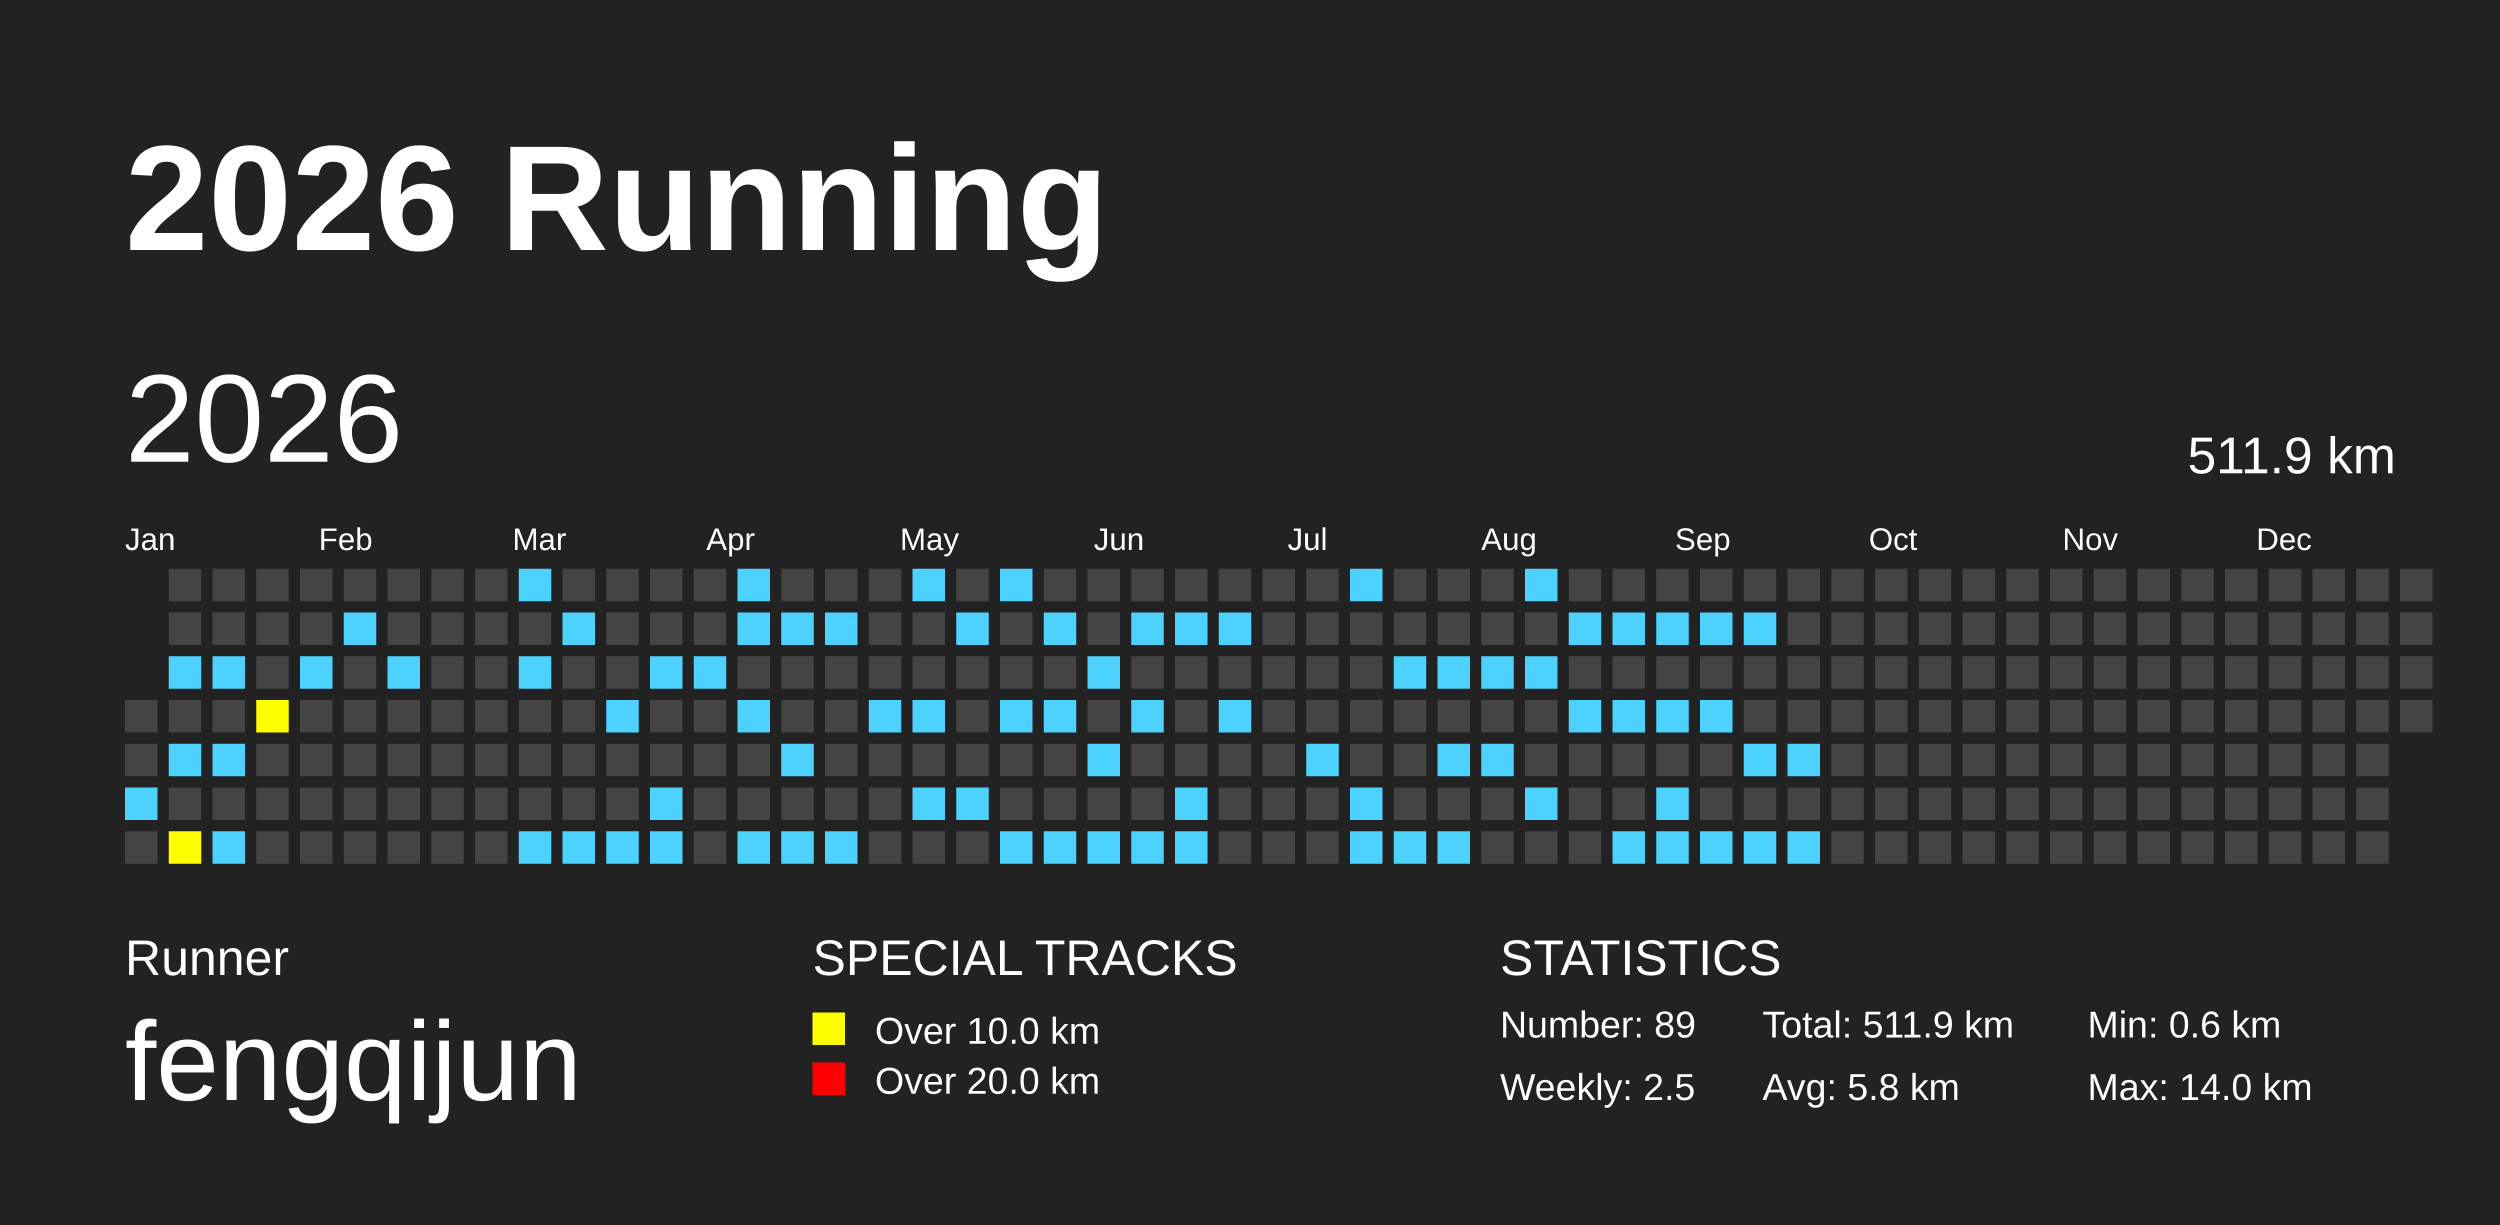
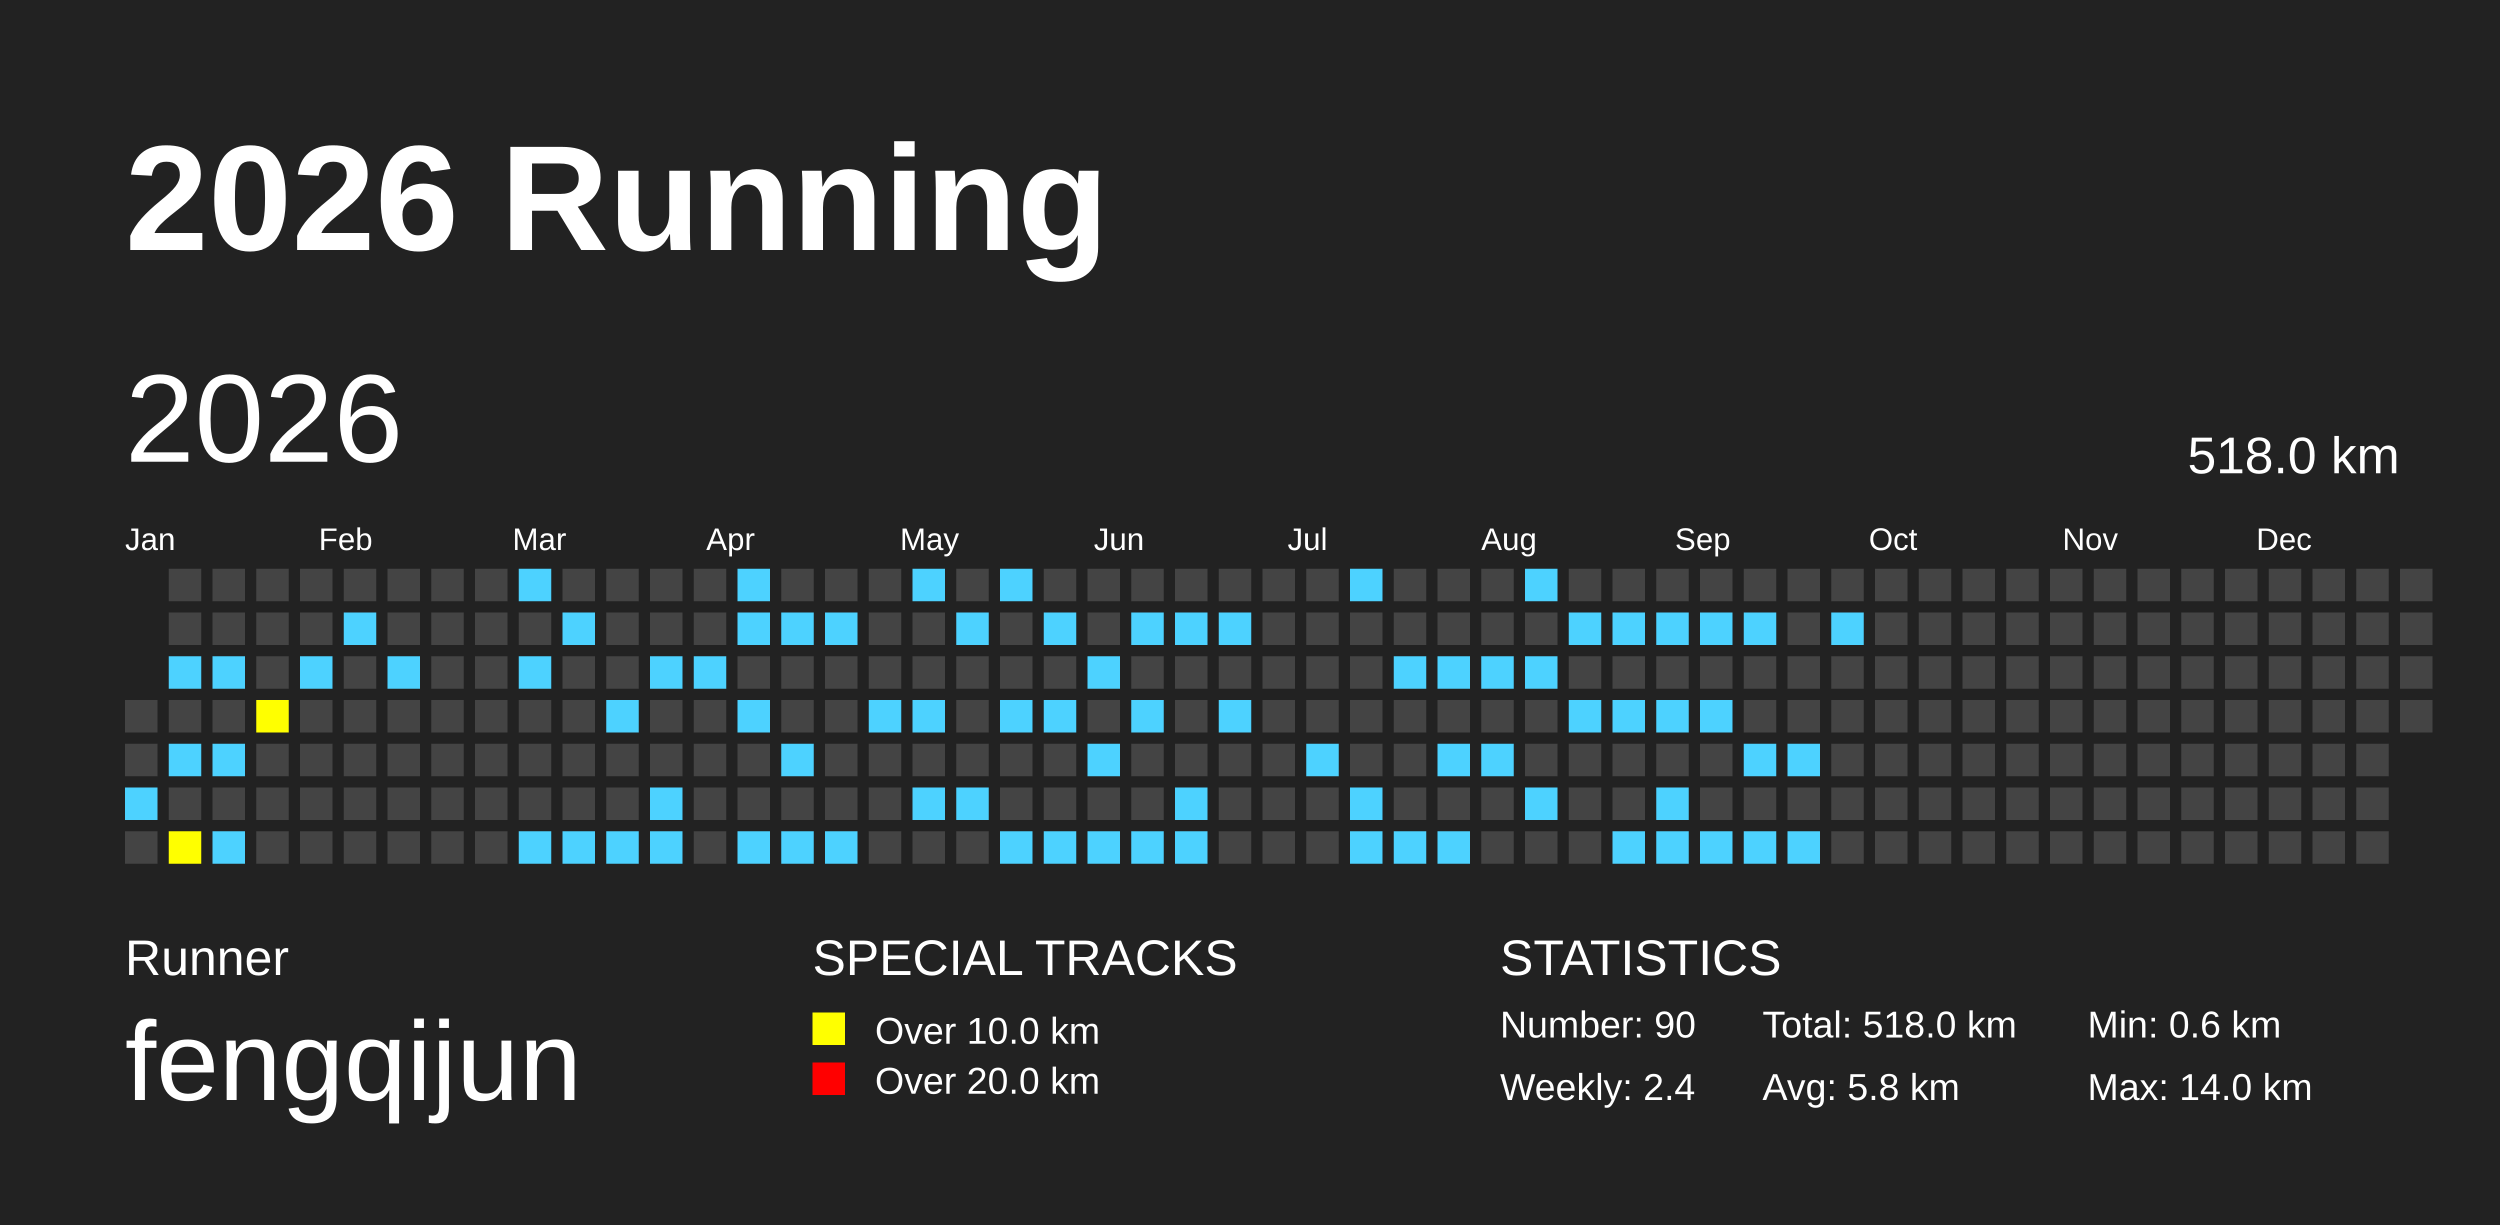
<svg xmlns="http://www.w3.org/2000/svg" baseProfile="full" height="98mm" version="1.1" viewBox="0,0,200,98" width="200mm">
  <defs />
  <rect fill="#222222" height="98" width="200" x="0" y="0" />
  <text fill="#FFFFFF" style="font-size:12px; font-family:Arial; font-weight:bold;" x="10" y="20">2026 Running</text>
  <text fill="#FFFFFF" style="font-size:4px; font-family:Arial" x="10" y="78">Runner</text>
  <text fill="#FFFFFF" style="font-size:9px; font-family:Arial" x="10" y="88">fengqijun</text>
  <text fill="#FFFFFF" style="font-size:4px; font-family:Arial" x="65" y="78">SPECIAL TRACKS</text>
  <rect fill="yellow" height="2.6" width="2.6" x="65" y="81" />
  <text fill="#FFFFFF" style="font-size:3px; font-family:Arial" x="70" y="83.5">Over 10.0 km</text>
  <rect fill="red" height="2.6" width="2.6" x="65" y="85" />
  <text fill="#FFFFFF" style="font-size:3px; font-family:Arial" x="70" y="87.5">Over 20.0 km</text>
  <text fill="#FFFFFF" style="font-size:4px; font-family:Arial" x="120" y="78">STATISTICS</text>
-   <text fill="#FFFFFF" style="font-size:3px; font-family:Arial" x="120" y="83">Number: 89</text>
-   <text fill="#FFFFFF" style="font-size:3px; font-family:Arial" x="120" y="88">Weekly: 2.5</text>
-   <text fill="#FFFFFF" style="font-size:3px; font-family:Arial" x="141" y="83">Total: 511.9 km</text>
+   <text fill="#FFFFFF" style="font-size:3px; font-family:Arial" x="120" y="83">Number: 90</text>
+   <text fill="#FFFFFF" style="font-size:3px; font-family:Arial" x="120" y="88">Weekly: 2.4</text>
+   <text fill="#FFFFFF" style="font-size:3px; font-family:Arial" x="141" y="83">Total: 518.0 km</text>
  <text fill="#FFFFFF" style="font-size:3px; font-family:Arial" x="141" y="88">Avg: 5.8 km</text>
  <text fill="#FFFFFF" style="font-size:3px; font-family:Arial" x="167" y="83">Min: 0.6 km</text>
  <text fill="#FFFFFF" style="font-size:3px; font-family:Arial" x="167" y="88">Max: 14.0 km</text>
  <text dominant-baseline="hanging" fill="#FFFFFF" style="font-size:10.0px; font-family:Arial;" x="10" y="30">2026</text>
-   <text dominant-baseline="hanging" fill="#FFFFFF" style="font-size:4.125px; font-family:Arial;" x="175" y="35">511.9 km</text>
+   <text dominant-baseline="hanging" fill="#FFFFFF" style="font-size:4.125px; font-family:Arial;" x="175" y="35">518.0 km</text>
  <text fill="#FFFFFF" style="font-size:2.5px; font-family:Arial" x="10.0" y="44">Jan</text>
  <text fill="#FFFFFF" style="font-size:2.5px; font-family:Arial" x="25.5" y="44">Feb</text>
  <text fill="#FFFFFF" style="font-size:2.5px; font-family:Arial" x="41.0" y="44">Mar</text>
  <text fill="#FFFFFF" style="font-size:2.5px; font-family:Arial" x="56.5" y="44">Apr</text>
  <text fill="#FFFFFF" style="font-size:2.5px; font-family:Arial" x="72.0" y="44">May</text>
  <text fill="#FFFFFF" style="font-size:2.5px; font-family:Arial" x="87.5" y="44">Jun</text>
  <text fill="#FFFFFF" style="font-size:2.5px; font-family:Arial" x="103.0" y="44">Jul</text>
  <text fill="#FFFFFF" style="font-size:2.5px; font-family:Arial" x="118.5" y="44">Aug</text>
  <text fill="#FFFFFF" style="font-size:2.5px; font-family:Arial" x="134.0" y="44">Sep</text>
  <text fill="#FFFFFF" style="font-size:2.5px; font-family:Arial" x="149.5" y="44">Oct</text>
  <text fill="#FFFFFF" style="font-size:2.5px; font-family:Arial" x="165.0" y="44">Nov</text>
  <text fill="#FFFFFF" style="font-size:2.5px; font-family:Arial" x="180.5" y="44">Dec</text>
  <rect fill="#444444" height="2.6" width="2.6" x="10.0" y="56.0" />
  <rect fill="#444444" height="2.6" width="2.6" x="10.0" y="59.5" />
  <rect fill="#4DD2FF" height="2.6" width="2.6" x="10.0" y="63.0" />
  <rect fill="#444444" height="2.6" width="2.6" x="10.0" y="66.5" />
  <rect fill="#444444" height="2.6" width="2.6" x="13.5" y="45.5" />
  <rect fill="#444444" height="2.6" width="2.6" x="13.5" y="49.0" />
  <rect fill="#4DD2FF" height="2.6" width="2.6" x="13.5" y="52.5" />
  <rect fill="#444444" height="2.6" width="2.6" x="13.5" y="56.0" />
  <rect fill="#4DD2FF" height="2.6" width="2.6" x="13.5" y="59.5" />
  <rect fill="#444444" height="2.6" width="2.6" x="13.5" y="63.0" />
  <rect fill="yellow" height="2.6" width="2.6" x="13.5" y="66.5" />
  <rect fill="#444444" height="2.6" width="2.6" x="17.0" y="45.5" />
  <rect fill="#444444" height="2.6" width="2.6" x="17.0" y="49.0" />
  <rect fill="#4DD2FF" height="2.6" width="2.6" x="17.0" y="52.5" />
  <rect fill="#444444" height="2.6" width="2.6" x="17.0" y="56.0" />
  <rect fill="#4DD2FF" height="2.6" width="2.6" x="17.0" y="59.5" />
  <rect fill="#444444" height="2.6" width="2.6" x="17.0" y="63.0" />
  <rect fill="#4DD2FF" height="2.6" width="2.6" x="17.0" y="66.5" />
  <rect fill="#444444" height="2.6" width="2.6" x="20.5" y="45.5" />
  <rect fill="#444444" height="2.6" width="2.6" x="20.5" y="49.0" />
  <rect fill="#444444" height="2.6" width="2.6" x="20.5" y="52.5" />
  <rect fill="yellow" height="2.6" width="2.6" x="20.5" y="56.0" />
  <rect fill="#444444" height="2.6" width="2.6" x="20.5" y="59.5" />
  <rect fill="#444444" height="2.6" width="2.6" x="20.5" y="63.0" />
  <rect fill="#444444" height="2.6" width="2.6" x="20.5" y="66.5" />
  <rect fill="#444444" height="2.6" width="2.6" x="24.0" y="45.5" />
  <rect fill="#444444" height="2.6" width="2.6" x="24.0" y="49.0" />
  <rect fill="#4DD2FF" height="2.6" width="2.6" x="24.0" y="52.5" />
  <rect fill="#444444" height="2.6" width="2.6" x="24.0" y="56.0" />
  <rect fill="#444444" height="2.6" width="2.6" x="24.0" y="59.5" />
  <rect fill="#444444" height="2.6" width="2.6" x="24.0" y="63.0" />
  <rect fill="#444444" height="2.6" width="2.6" x="24.0" y="66.5" />
  <rect fill="#444444" height="2.6" width="2.6" x="27.5" y="45.5" />
  <rect fill="#4DD2FF" height="2.6" width="2.6" x="27.5" y="49.0" />
  <rect fill="#444444" height="2.6" width="2.6" x="27.5" y="52.5" />
  <rect fill="#444444" height="2.6" width="2.6" x="27.5" y="56.0" />
  <rect fill="#444444" height="2.6" width="2.6" x="27.5" y="59.5" />
  <rect fill="#444444" height="2.6" width="2.6" x="27.5" y="63.0" />
  <rect fill="#444444" height="2.6" width="2.6" x="27.5" y="66.5" />
  <rect fill="#444444" height="2.6" width="2.6" x="31.0" y="45.5" />
  <rect fill="#444444" height="2.6" width="2.6" x="31.0" y="49.0" />
  <rect fill="#4DD2FF" height="2.6" width="2.6" x="31.0" y="52.5" />
  <rect fill="#444444" height="2.6" width="2.6" x="31.0" y="56.0" />
  <rect fill="#444444" height="2.6" width="2.6" x="31.0" y="59.5" />
  <rect fill="#444444" height="2.6" width="2.6" x="31.0" y="63.0" />
  <rect fill="#444444" height="2.6" width="2.6" x="31.0" y="66.5" />
  <rect fill="#444444" height="2.6" width="2.6" x="34.5" y="45.5" />
  <rect fill="#444444" height="2.6" width="2.6" x="34.5" y="49.0" />
  <rect fill="#444444" height="2.6" width="2.6" x="34.5" y="52.5" />
  <rect fill="#444444" height="2.6" width="2.6" x="34.5" y="56.0" />
  <rect fill="#444444" height="2.6" width="2.6" x="34.5" y="59.5" />
  <rect fill="#444444" height="2.6" width="2.6" x="34.5" y="63.0" />
  <rect fill="#444444" height="2.6" width="2.6" x="34.5" y="66.5" />
  <rect fill="#444444" height="2.6" width="2.6" x="38.0" y="45.5" />
  <rect fill="#444444" height="2.6" width="2.6" x="38.0" y="49.0" />
  <rect fill="#444444" height="2.6" width="2.6" x="38.0" y="52.5" />
  <rect fill="#444444" height="2.6" width="2.6" x="38.0" y="56.0" />
  <rect fill="#444444" height="2.6" width="2.6" x="38.0" y="59.5" />
  <rect fill="#444444" height="2.6" width="2.6" x="38.0" y="63.0" />
  <rect fill="#444444" height="2.6" width="2.6" x="38.0" y="66.5" />
  <rect fill="#4DD2FF" height="2.6" width="2.6" x="41.5" y="45.5" />
  <rect fill="#444444" height="2.6" width="2.6" x="41.5" y="49.0" />
  <rect fill="#4DD2FF" height="2.6" width="2.6" x="41.5" y="52.5" />
  <rect fill="#444444" height="2.6" width="2.6" x="41.5" y="56.0" />
  <rect fill="#444444" height="2.6" width="2.6" x="41.5" y="59.5" />
  <rect fill="#444444" height="2.6" width="2.6" x="41.5" y="63.0" />
  <rect fill="#4DD2FF" height="2.6" width="2.6" x="41.5" y="66.5" />
  <rect fill="#444444" height="2.6" width="2.6" x="45.0" y="45.5" />
  <rect fill="#4DD2FF" height="2.6" width="2.6" x="45.0" y="49.0" />
  <rect fill="#444444" height="2.6" width="2.6" x="45.0" y="52.5" />
  <rect fill="#444444" height="2.6" width="2.6" x="45.0" y="56.0" />
  <rect fill="#444444" height="2.6" width="2.6" x="45.0" y="59.5" />
  <rect fill="#444444" height="2.6" width="2.6" x="45.0" y="63.0" />
  <rect fill="#4DD2FF" height="2.6" width="2.6" x="45.0" y="66.5" />
  <rect fill="#444444" height="2.6" width="2.6" x="48.5" y="45.5" />
  <rect fill="#444444" height="2.6" width="2.6" x="48.5" y="49.0" />
  <rect fill="#444444" height="2.6" width="2.6" x="48.5" y="52.5" />
  <rect fill="#4DD2FF" height="2.6" width="2.6" x="48.5" y="56.0" />
  <rect fill="#444444" height="2.6" width="2.6" x="48.5" y="59.5" />
  <rect fill="#444444" height="2.6" width="2.6" x="48.5" y="63.0" />
  <rect fill="#4DD2FF" height="2.6" width="2.6" x="48.5" y="66.5" />
  <rect fill="#444444" height="2.6" width="2.6" x="52.0" y="45.5" />
  <rect fill="#444444" height="2.6" width="2.6" x="52.0" y="49.0" />
  <rect fill="#4DD2FF" height="2.6" width="2.6" x="52.0" y="52.5" />
  <rect fill="#444444" height="2.6" width="2.6" x="52.0" y="56.0" />
  <rect fill="#444444" height="2.6" width="2.6" x="52.0" y="59.5" />
  <rect fill="#4DD2FF" height="2.6" width="2.6" x="52.0" y="63.0" />
  <rect fill="#4DD2FF" height="2.6" width="2.6" x="52.0" y="66.5" />
  <rect fill="#444444" height="2.6" width="2.6" x="55.5" y="45.5" />
  <rect fill="#444444" height="2.6" width="2.6" x="55.5" y="49.0" />
  <rect fill="#4DD2FF" height="2.6" width="2.6" x="55.5" y="52.5" />
  <rect fill="#444444" height="2.6" width="2.6" x="55.5" y="56.0" />
  <rect fill="#444444" height="2.6" width="2.6" x="55.5" y="59.5" />
  <rect fill="#444444" height="2.6" width="2.6" x="55.5" y="63.0" />
  <rect fill="#444444" height="2.6" width="2.6" x="55.5" y="66.5" />
  <rect fill="#4DD2FF" height="2.6" width="2.6" x="59.0" y="45.5" />
  <rect fill="#4DD2FF" height="2.6" width="2.6" x="59.0" y="49.0" />
  <rect fill="#444444" height="2.6" width="2.6" x="59.0" y="52.5" />
  <rect fill="#4DD2FF" height="2.6" width="2.6" x="59.0" y="56.0" />
  <rect fill="#444444" height="2.6" width="2.6" x="59.0" y="59.5" />
  <rect fill="#444444" height="2.6" width="2.6" x="59.0" y="63.0" />
  <rect fill="#4DD2FF" height="2.6" width="2.6" x="59.0" y="66.5" />
  <rect fill="#444444" height="2.6" width="2.6" x="62.5" y="45.5" />
  <rect fill="#4DD2FF" height="2.6" width="2.6" x="62.5" y="49.0" />
  <rect fill="#444444" height="2.6" width="2.6" x="62.5" y="52.5" />
  <rect fill="#444444" height="2.6" width="2.6" x="62.5" y="56.0" />
  <rect fill="#4DD2FF" height="2.6" width="2.6" x="62.5" y="59.5" />
  <rect fill="#444444" height="2.6" width="2.6" x="62.5" y="63.0" />
  <rect fill="#4DD2FF" height="2.6" width="2.6" x="62.5" y="66.5" />
  <rect fill="#444444" height="2.6" width="2.6" x="66.0" y="45.5" />
  <rect fill="#4DD2FF" height="2.6" width="2.6" x="66.0" y="49.0" />
  <rect fill="#444444" height="2.6" width="2.6" x="66.0" y="52.5" />
  <rect fill="#444444" height="2.6" width="2.6" x="66.0" y="56.0" />
  <rect fill="#444444" height="2.6" width="2.6" x="66.0" y="59.5" />
  <rect fill="#444444" height="2.6" width="2.6" x="66.0" y="63.0" />
  <rect fill="#4DD2FF" height="2.6" width="2.6" x="66.0" y="66.5" />
  <rect fill="#444444" height="2.6" width="2.6" x="69.5" y="45.5" />
  <rect fill="#444444" height="2.6" width="2.6" x="69.5" y="49.0" />
  <rect fill="#444444" height="2.6" width="2.6" x="69.5" y="52.5" />
  <rect fill="#4DD2FF" height="2.6" width="2.6" x="69.5" y="56.0" />
  <rect fill="#444444" height="2.6" width="2.6" x="69.5" y="59.5" />
  <rect fill="#444444" height="2.6" width="2.6" x="69.5" y="63.0" />
  <rect fill="#444444" height="2.6" width="2.6" x="69.5" y="66.5" />
  <rect fill="#4DD2FF" height="2.6" width="2.6" x="73.0" y="45.5" />
  <rect fill="#444444" height="2.6" width="2.6" x="73.0" y="49.0" />
  <rect fill="#444444" height="2.6" width="2.6" x="73.0" y="52.5" />
  <rect fill="#4DD2FF" height="2.6" width="2.6" x="73.0" y="56.0" />
  <rect fill="#444444" height="2.6" width="2.6" x="73.0" y="59.5" />
  <rect fill="#4DD2FF" height="2.6" width="2.6" x="73.0" y="63.0" />
  <rect fill="#444444" height="2.6" width="2.6" x="73.0" y="66.5" />
  <rect fill="#444444" height="2.6" width="2.6" x="76.5" y="45.5" />
  <rect fill="#4DD2FF" height="2.6" width="2.6" x="76.5" y="49.0" />
  <rect fill="#444444" height="2.6" width="2.6" x="76.5" y="52.5" />
  <rect fill="#444444" height="2.6" width="2.6" x="76.5" y="56.0" />
  <rect fill="#444444" height="2.6" width="2.6" x="76.5" y="59.5" />
  <rect fill="#4DD2FF" height="2.6" width="2.6" x="76.5" y="63.0" />
  <rect fill="#444444" height="2.6" width="2.6" x="76.5" y="66.5" />
  <rect fill="#4DD2FF" height="2.6" width="2.6" x="80.0" y="45.5" />
  <rect fill="#444444" height="2.6" width="2.6" x="80.0" y="49.0" />
  <rect fill="#444444" height="2.6" width="2.6" x="80.0" y="52.5" />
  <rect fill="#4DD2FF" height="2.6" width="2.6" x="80.0" y="56.0" />
  <rect fill="#444444" height="2.6" width="2.6" x="80.0" y="59.5" />
  <rect fill="#444444" height="2.6" width="2.6" x="80.0" y="63.0" />
  <rect fill="#4DD2FF" height="2.6" width="2.6" x="80.0" y="66.5" />
  <rect fill="#444444" height="2.6" width="2.6" x="83.5" y="45.5" />
  <rect fill="#4DD2FF" height="2.6" width="2.6" x="83.5" y="49.0" />
  <rect fill="#444444" height="2.6" width="2.6" x="83.5" y="52.5" />
  <rect fill="#4DD2FF" height="2.6" width="2.6" x="83.5" y="56.0" />
  <rect fill="#444444" height="2.6" width="2.6" x="83.5" y="59.5" />
  <rect fill="#444444" height="2.6" width="2.6" x="83.5" y="63.0" />
  <rect fill="#4DD2FF" height="2.6" width="2.6" x="83.5" y="66.5" />
  <rect fill="#444444" height="2.6" width="2.6" x="87.0" y="45.5" />
  <rect fill="#444444" height="2.6" width="2.6" x="87.0" y="49.0" />
  <rect fill="#4DD2FF" height="2.6" width="2.6" x="87.0" y="52.5" />
  <rect fill="#444444" height="2.6" width="2.6" x="87.0" y="56.0" />
  <rect fill="#4DD2FF" height="2.6" width="2.6" x="87.0" y="59.5" />
  <rect fill="#444444" height="2.6" width="2.6" x="87.0" y="63.0" />
  <rect fill="#4DD2FF" height="2.6" width="2.6" x="87.0" y="66.5" />
  <rect fill="#444444" height="2.6" width="2.6" x="90.5" y="45.5" />
  <rect fill="#4DD2FF" height="2.6" width="2.6" x="90.5" y="49.0" />
  <rect fill="#444444" height="2.6" width="2.6" x="90.5" y="52.5" />
  <rect fill="#4DD2FF" height="2.6" width="2.6" x="90.5" y="56.0" />
  <rect fill="#444444" height="2.6" width="2.6" x="90.5" y="59.5" />
  <rect fill="#444444" height="2.6" width="2.6" x="90.5" y="63.0" />
  <rect fill="#4DD2FF" height="2.6" width="2.6" x="90.5" y="66.5" />
  <rect fill="#444444" height="2.6" width="2.6" x="94.0" y="45.5" />
  <rect fill="#4DD2FF" height="2.6" width="2.6" x="94.0" y="49.0" />
  <rect fill="#444444" height="2.6" width="2.6" x="94.0" y="52.5" />
  <rect fill="#444444" height="2.6" width="2.6" x="94.0" y="56.0" />
  <rect fill="#444444" height="2.6" width="2.6" x="94.0" y="59.5" />
  <rect fill="#4DD2FF" height="2.6" width="2.6" x="94.0" y="63.0" />
  <rect fill="#4DD2FF" height="2.6" width="2.6" x="94.0" y="66.5" />
  <rect fill="#444444" height="2.6" width="2.6" x="97.5" y="45.5" />
  <rect fill="#4DD2FF" height="2.6" width="2.6" x="97.5" y="49.0" />
  <rect fill="#444444" height="2.6" width="2.6" x="97.5" y="52.5" />
  <rect fill="#4DD2FF" height="2.6" width="2.6" x="97.5" y="56.0" />
  <rect fill="#444444" height="2.6" width="2.6" x="97.5" y="59.5" />
  <rect fill="#444444" height="2.6" width="2.6" x="97.5" y="63.0" />
  <rect fill="#444444" height="2.6" width="2.6" x="97.5" y="66.5" />
  <rect fill="#444444" height="2.6" width="2.6" x="101.0" y="45.5" />
  <rect fill="#444444" height="2.6" width="2.6" x="101.0" y="49.0" />
  <rect fill="#444444" height="2.6" width="2.6" x="101.0" y="52.5" />
  <rect fill="#444444" height="2.6" width="2.6" x="101.0" y="56.0" />
  <rect fill="#444444" height="2.6" width="2.6" x="101.0" y="59.5" />
  <rect fill="#444444" height="2.6" width="2.6" x="101.0" y="63.0" />
  <rect fill="#444444" height="2.6" width="2.6" x="101.0" y="66.5" />
  <rect fill="#444444" height="2.6" width="2.6" x="104.5" y="45.5" />
  <rect fill="#444444" height="2.6" width="2.6" x="104.5" y="49.0" />
  <rect fill="#444444" height="2.6" width="2.6" x="104.5" y="52.5" />
  <rect fill="#444444" height="2.6" width="2.6" x="104.5" y="56.0" />
  <rect fill="#4DD2FF" height="2.6" width="2.6" x="104.5" y="59.5" />
  <rect fill="#444444" height="2.6" width="2.6" x="104.5" y="63.0" />
  <rect fill="#444444" height="2.6" width="2.6" x="104.5" y="66.5" />
  <rect fill="#4DD2FF" height="2.6" width="2.6" x="108.0" y="45.5" />
  <rect fill="#444444" height="2.6" width="2.6" x="108.0" y="49.0" />
  <rect fill="#444444" height="2.6" width="2.6" x="108.0" y="52.5" />
  <rect fill="#444444" height="2.6" width="2.6" x="108.0" y="56.0" />
  <rect fill="#444444" height="2.6" width="2.6" x="108.0" y="59.5" />
  <rect fill="#4DD2FF" height="2.6" width="2.6" x="108.0" y="63.0" />
  <rect fill="#4DD2FF" height="2.6" width="2.6" x="108.0" y="66.5" />
  <rect fill="#444444" height="2.6" width="2.6" x="111.5" y="45.5" />
  <rect fill="#444444" height="2.6" width="2.6" x="111.5" y="49.0" />
  <rect fill="#4DD2FF" height="2.6" width="2.6" x="111.5" y="52.5" />
  <rect fill="#444444" height="2.6" width="2.6" x="111.5" y="56.0" />
  <rect fill="#444444" height="2.6" width="2.6" x="111.5" y="59.5" />
  <rect fill="#444444" height="2.6" width="2.6" x="111.5" y="63.0" />
  <rect fill="#4DD2FF" height="2.6" width="2.6" x="111.5" y="66.5" />
  <rect fill="#444444" height="2.6" width="2.6" x="115.0" y="45.5" />
  <rect fill="#444444" height="2.6" width="2.6" x="115.0" y="49.0" />
  <rect fill="#4DD2FF" height="2.6" width="2.6" x="115.0" y="52.5" />
  <rect fill="#444444" height="2.6" width="2.6" x="115.0" y="56.0" />
  <rect fill="#4DD2FF" height="2.6" width="2.6" x="115.0" y="59.5" />
  <rect fill="#444444" height="2.6" width="2.6" x="115.0" y="63.0" />
  <rect fill="#4DD2FF" height="2.6" width="2.6" x="115.0" y="66.5" />
  <rect fill="#444444" height="2.6" width="2.6" x="118.5" y="45.5" />
  <rect fill="#444444" height="2.6" width="2.6" x="118.5" y="49.0" />
  <rect fill="#4DD2FF" height="2.6" width="2.6" x="118.5" y="52.5" />
  <rect fill="#444444" height="2.6" width="2.6" x="118.5" y="56.0" />
  <rect fill="#4DD2FF" height="2.6" width="2.6" x="118.5" y="59.5" />
  <rect fill="#444444" height="2.6" width="2.6" x="118.5" y="63.0" />
  <rect fill="#444444" height="2.6" width="2.6" x="118.5" y="66.5" />
  <rect fill="#4DD2FF" height="2.6" width="2.6" x="122.0" y="45.5" />
  <rect fill="#444444" height="2.6" width="2.6" x="122.0" y="49.0" />
  <rect fill="#4DD2FF" height="2.6" width="2.6" x="122.0" y="52.5" />
  <rect fill="#444444" height="2.6" width="2.6" x="122.0" y="56.0" />
  <rect fill="#444444" height="2.6" width="2.6" x="122.0" y="59.5" />
  <rect fill="#4DD2FF" height="2.6" width="2.6" x="122.0" y="63.0" />
  <rect fill="#444444" height="2.6" width="2.6" x="122.0" y="66.5" />
  <rect fill="#444444" height="2.6" width="2.6" x="125.5" y="45.5" />
  <rect fill="#4DD2FF" height="2.6" width="2.6" x="125.5" y="49.0" />
  <rect fill="#444444" height="2.6" width="2.6" x="125.5" y="52.5" />
  <rect fill="#4DD2FF" height="2.6" width="2.6" x="125.5" y="56.0" />
  <rect fill="#444444" height="2.6" width="2.6" x="125.5" y="59.5" />
  <rect fill="#444444" height="2.6" width="2.6" x="125.5" y="63.0" />
  <rect fill="#444444" height="2.6" width="2.6" x="125.5" y="66.5" />
  <rect fill="#444444" height="2.6" width="2.6" x="129.0" y="45.5" />
  <rect fill="#4DD2FF" height="2.6" width="2.6" x="129.0" y="49.0" />
  <rect fill="#444444" height="2.6" width="2.6" x="129.0" y="52.5" />
  <rect fill="#4DD2FF" height="2.6" width="2.6" x="129.0" y="56.0" />
  <rect fill="#444444" height="2.6" width="2.6" x="129.0" y="59.5" />
  <rect fill="#444444" height="2.6" width="2.6" x="129.0" y="63.0" />
  <rect fill="#4DD2FF" height="2.6" width="2.6" x="129.0" y="66.5" />
  <rect fill="#444444" height="2.6" width="2.6" x="132.5" y="45.5" />
  <rect fill="#4DD2FF" height="2.6" width="2.6" x="132.5" y="49.0" />
  <rect fill="#444444" height="2.6" width="2.6" x="132.5" y="52.5" />
  <rect fill="#4DD2FF" height="2.6" width="2.6" x="132.5" y="56.0" />
  <rect fill="#444444" height="2.6" width="2.6" x="132.5" y="59.5" />
  <rect fill="#4DD2FF" height="2.6" width="2.6" x="132.5" y="63.0" />
  <rect fill="#4DD2FF" height="2.6" width="2.6" x="132.5" y="66.5" />
  <rect fill="#444444" height="2.6" width="2.6" x="136.0" y="45.5" />
  <rect fill="#4DD2FF" height="2.6" width="2.6" x="136.0" y="49.0" />
  <rect fill="#444444" height="2.6" width="2.6" x="136.0" y="52.5" />
  <rect fill="#4DD2FF" height="2.6" width="2.6" x="136.0" y="56.0" />
  <rect fill="#444444" height="2.6" width="2.6" x="136.0" y="59.5" />
  <rect fill="#444444" height="2.6" width="2.6" x="136.0" y="63.0" />
  <rect fill="#4DD2FF" height="2.6" width="2.6" x="136.0" y="66.5" />
  <rect fill="#444444" height="2.6" width="2.6" x="139.5" y="45.5" />
  <rect fill="#4DD2FF" height="2.6" width="2.6" x="139.5" y="49.0" />
  <rect fill="#444444" height="2.6" width="2.6" x="139.5" y="52.5" />
  <rect fill="#444444" height="2.6" width="2.6" x="139.5" y="56.0" />
  <rect fill="#4DD2FF" height="2.6" width="2.6" x="139.5" y="59.5" />
  <rect fill="#444444" height="2.6" width="2.6" x="139.5" y="63.0" />
  <rect fill="#4DD2FF" height="2.6" width="2.6" x="139.5" y="66.5" />
  <rect fill="#444444" height="2.6" width="2.6" x="143.0" y="45.5" />
  <rect fill="#444444" height="2.6" width="2.6" x="143.0" y="49.0" />
  <rect fill="#444444" height="2.6" width="2.6" x="143.0" y="52.5" />
  <rect fill="#444444" height="2.6" width="2.6" x="143.0" y="56.0" />
  <rect fill="#4DD2FF" height="2.6" width="2.6" x="143.0" y="59.5" />
  <rect fill="#444444" height="2.6" width="2.6" x="143.0" y="63.0" />
  <rect fill="#4DD2FF" height="2.6" width="2.6" x="143.0" y="66.5" />
  <rect fill="#444444" height="2.6" width="2.6" x="146.5" y="45.5" />
-   <rect fill="#444444" height="2.6" width="2.6" x="146.5" y="49.0" />
+   <rect fill="#4DD2FF" height="2.6" width="2.6" x="146.5" y="49.0" />
  <rect fill="#444444" height="2.6" width="2.6" x="146.5" y="52.5" />
  <rect fill="#444444" height="2.6" width="2.6" x="146.5" y="56.0" />
  <rect fill="#444444" height="2.6" width="2.6" x="146.5" y="59.5" />
  <rect fill="#444444" height="2.6" width="2.6" x="146.5" y="63.0" />
  <rect fill="#444444" height="2.6" width="2.6" x="146.5" y="66.5" />
  <rect fill="#444444" height="2.6" width="2.6" x="150.0" y="45.5" />
  <rect fill="#444444" height="2.6" width="2.6" x="150.0" y="49.0" />
  <rect fill="#444444" height="2.6" width="2.6" x="150.0" y="52.5" />
  <rect fill="#444444" height="2.6" width="2.6" x="150.0" y="56.0" />
  <rect fill="#444444" height="2.6" width="2.6" x="150.0" y="59.5" />
  <rect fill="#444444" height="2.6" width="2.6" x="150.0" y="63.0" />
  <rect fill="#444444" height="2.6" width="2.6" x="150.0" y="66.5" />
  <rect fill="#444444" height="2.6" width="2.6" x="153.5" y="45.5" />
  <rect fill="#444444" height="2.6" width="2.6" x="153.5" y="49.0" />
  <rect fill="#444444" height="2.6" width="2.6" x="153.5" y="52.5" />
  <rect fill="#444444" height="2.6" width="2.6" x="153.5" y="56.0" />
  <rect fill="#444444" height="2.6" width="2.6" x="153.5" y="59.5" />
  <rect fill="#444444" height="2.6" width="2.6" x="153.5" y="63.0" />
  <rect fill="#444444" height="2.6" width="2.6" x="153.5" y="66.5" />
  <rect fill="#444444" height="2.6" width="2.6" x="157.0" y="45.5" />
  <rect fill="#444444" height="2.6" width="2.6" x="157.0" y="49.0" />
  <rect fill="#444444" height="2.6" width="2.6" x="157.0" y="52.5" />
  <rect fill="#444444" height="2.6" width="2.6" x="157.0" y="56.0" />
  <rect fill="#444444" height="2.6" width="2.6" x="157.0" y="59.5" />
  <rect fill="#444444" height="2.6" width="2.6" x="157.0" y="63.0" />
  <rect fill="#444444" height="2.6" width="2.6" x="157.0" y="66.5" />
  <rect fill="#444444" height="2.6" width="2.6" x="160.5" y="45.5" />
  <rect fill="#444444" height="2.6" width="2.6" x="160.5" y="49.0" />
  <rect fill="#444444" height="2.6" width="2.6" x="160.5" y="52.5" />
  <rect fill="#444444" height="2.6" width="2.6" x="160.5" y="56.0" />
  <rect fill="#444444" height="2.6" width="2.6" x="160.5" y="59.5" />
  <rect fill="#444444" height="2.6" width="2.6" x="160.5" y="63.0" />
  <rect fill="#444444" height="2.6" width="2.6" x="160.5" y="66.5" />
  <rect fill="#444444" height="2.6" width="2.6" x="164.0" y="45.5" />
  <rect fill="#444444" height="2.6" width="2.6" x="164.0" y="49.0" />
  <rect fill="#444444" height="2.6" width="2.6" x="164.0" y="52.5" />
  <rect fill="#444444" height="2.6" width="2.6" x="164.0" y="56.0" />
  <rect fill="#444444" height="2.6" width="2.6" x="164.0" y="59.5" />
  <rect fill="#444444" height="2.6" width="2.6" x="164.0" y="63.0" />
  <rect fill="#444444" height="2.6" width="2.6" x="164.0" y="66.5" />
  <rect fill="#444444" height="2.6" width="2.6" x="167.5" y="45.5" />
  <rect fill="#444444" height="2.6" width="2.6" x="167.5" y="49.0" />
  <rect fill="#444444" height="2.6" width="2.6" x="167.5" y="52.5" />
  <rect fill="#444444" height="2.6" width="2.6" x="167.5" y="56.0" />
  <rect fill="#444444" height="2.6" width="2.6" x="167.5" y="59.5" />
  <rect fill="#444444" height="2.6" width="2.6" x="167.5" y="63.0" />
  <rect fill="#444444" height="2.6" width="2.6" x="167.5" y="66.5" />
  <rect fill="#444444" height="2.6" width="2.6" x="171.0" y="45.5" />
  <rect fill="#444444" height="2.6" width="2.6" x="171.0" y="49.0" />
  <rect fill="#444444" height="2.6" width="2.6" x="171.0" y="52.5" />
  <rect fill="#444444" height="2.6" width="2.6" x="171.0" y="56.0" />
  <rect fill="#444444" height="2.6" width="2.6" x="171.0" y="59.5" />
  <rect fill="#444444" height="2.6" width="2.6" x="171.0" y="63.0" />
  <rect fill="#444444" height="2.6" width="2.6" x="171.0" y="66.5" />
  <rect fill="#444444" height="2.6" width="2.6" x="174.5" y="45.5" />
  <rect fill="#444444" height="2.6" width="2.6" x="174.5" y="49.0" />
  <rect fill="#444444" height="2.6" width="2.6" x="174.5" y="52.5" />
  <rect fill="#444444" height="2.6" width="2.6" x="174.5" y="56.0" />
  <rect fill="#444444" height="2.6" width="2.6" x="174.5" y="59.5" />
  <rect fill="#444444" height="2.6" width="2.6" x="174.5" y="63.0" />
  <rect fill="#444444" height="2.6" width="2.6" x="174.5" y="66.5" />
  <rect fill="#444444" height="2.6" width="2.6" x="178.0" y="45.5" />
  <rect fill="#444444" height="2.6" width="2.6" x="178.0" y="49.0" />
  <rect fill="#444444" height="2.6" width="2.6" x="178.0" y="52.5" />
  <rect fill="#444444" height="2.6" width="2.6" x="178.0" y="56.0" />
  <rect fill="#444444" height="2.6" width="2.6" x="178.0" y="59.5" />
  <rect fill="#444444" height="2.6" width="2.6" x="178.0" y="63.0" />
  <rect fill="#444444" height="2.6" width="2.6" x="178.0" y="66.5" />
  <rect fill="#444444" height="2.6" width="2.6" x="181.5" y="45.5" />
  <rect fill="#444444" height="2.6" width="2.6" x="181.5" y="49.0" />
  <rect fill="#444444" height="2.6" width="2.6" x="181.5" y="52.5" />
  <rect fill="#444444" height="2.6" width="2.6" x="181.5" y="56.0" />
  <rect fill="#444444" height="2.6" width="2.6" x="181.5" y="59.5" />
  <rect fill="#444444" height="2.6" width="2.6" x="181.5" y="63.0" />
  <rect fill="#444444" height="2.6" width="2.6" x="181.5" y="66.5" />
  <rect fill="#444444" height="2.6" width="2.6" x="185.0" y="45.5" />
  <rect fill="#444444" height="2.6" width="2.6" x="185.0" y="49.0" />
  <rect fill="#444444" height="2.6" width="2.6" x="185.0" y="52.5" />
  <rect fill="#444444" height="2.6" width="2.6" x="185.0" y="56.0" />
  <rect fill="#444444" height="2.6" width="2.6" x="185.0" y="59.5" />
  <rect fill="#444444" height="2.6" width="2.6" x="185.0" y="63.0" />
  <rect fill="#444444" height="2.6" width="2.6" x="185.0" y="66.5" />
  <rect fill="#444444" height="2.6" width="2.6" x="188.5" y="45.5" />
  <rect fill="#444444" height="2.6" width="2.6" x="188.5" y="49.0" />
  <rect fill="#444444" height="2.6" width="2.6" x="188.5" y="52.5" />
  <rect fill="#444444" height="2.6" width="2.6" x="188.5" y="56.0" />
  <rect fill="#444444" height="2.6" width="2.6" x="188.5" y="59.5" />
  <rect fill="#444444" height="2.6" width="2.6" x="188.5" y="63.0" />
  <rect fill="#444444" height="2.6" width="2.6" x="188.5" y="66.5" />
  <rect fill="#444444" height="2.6" width="2.6" x="192.0" y="45.5" />
  <rect fill="#444444" height="2.6" width="2.6" x="192.0" y="49.0" />
  <rect fill="#444444" height="2.6" width="2.6" x="192.0" y="52.5" />
  <rect fill="#444444" height="2.6" width="2.6" x="192.0" y="56.0" />
</svg>
